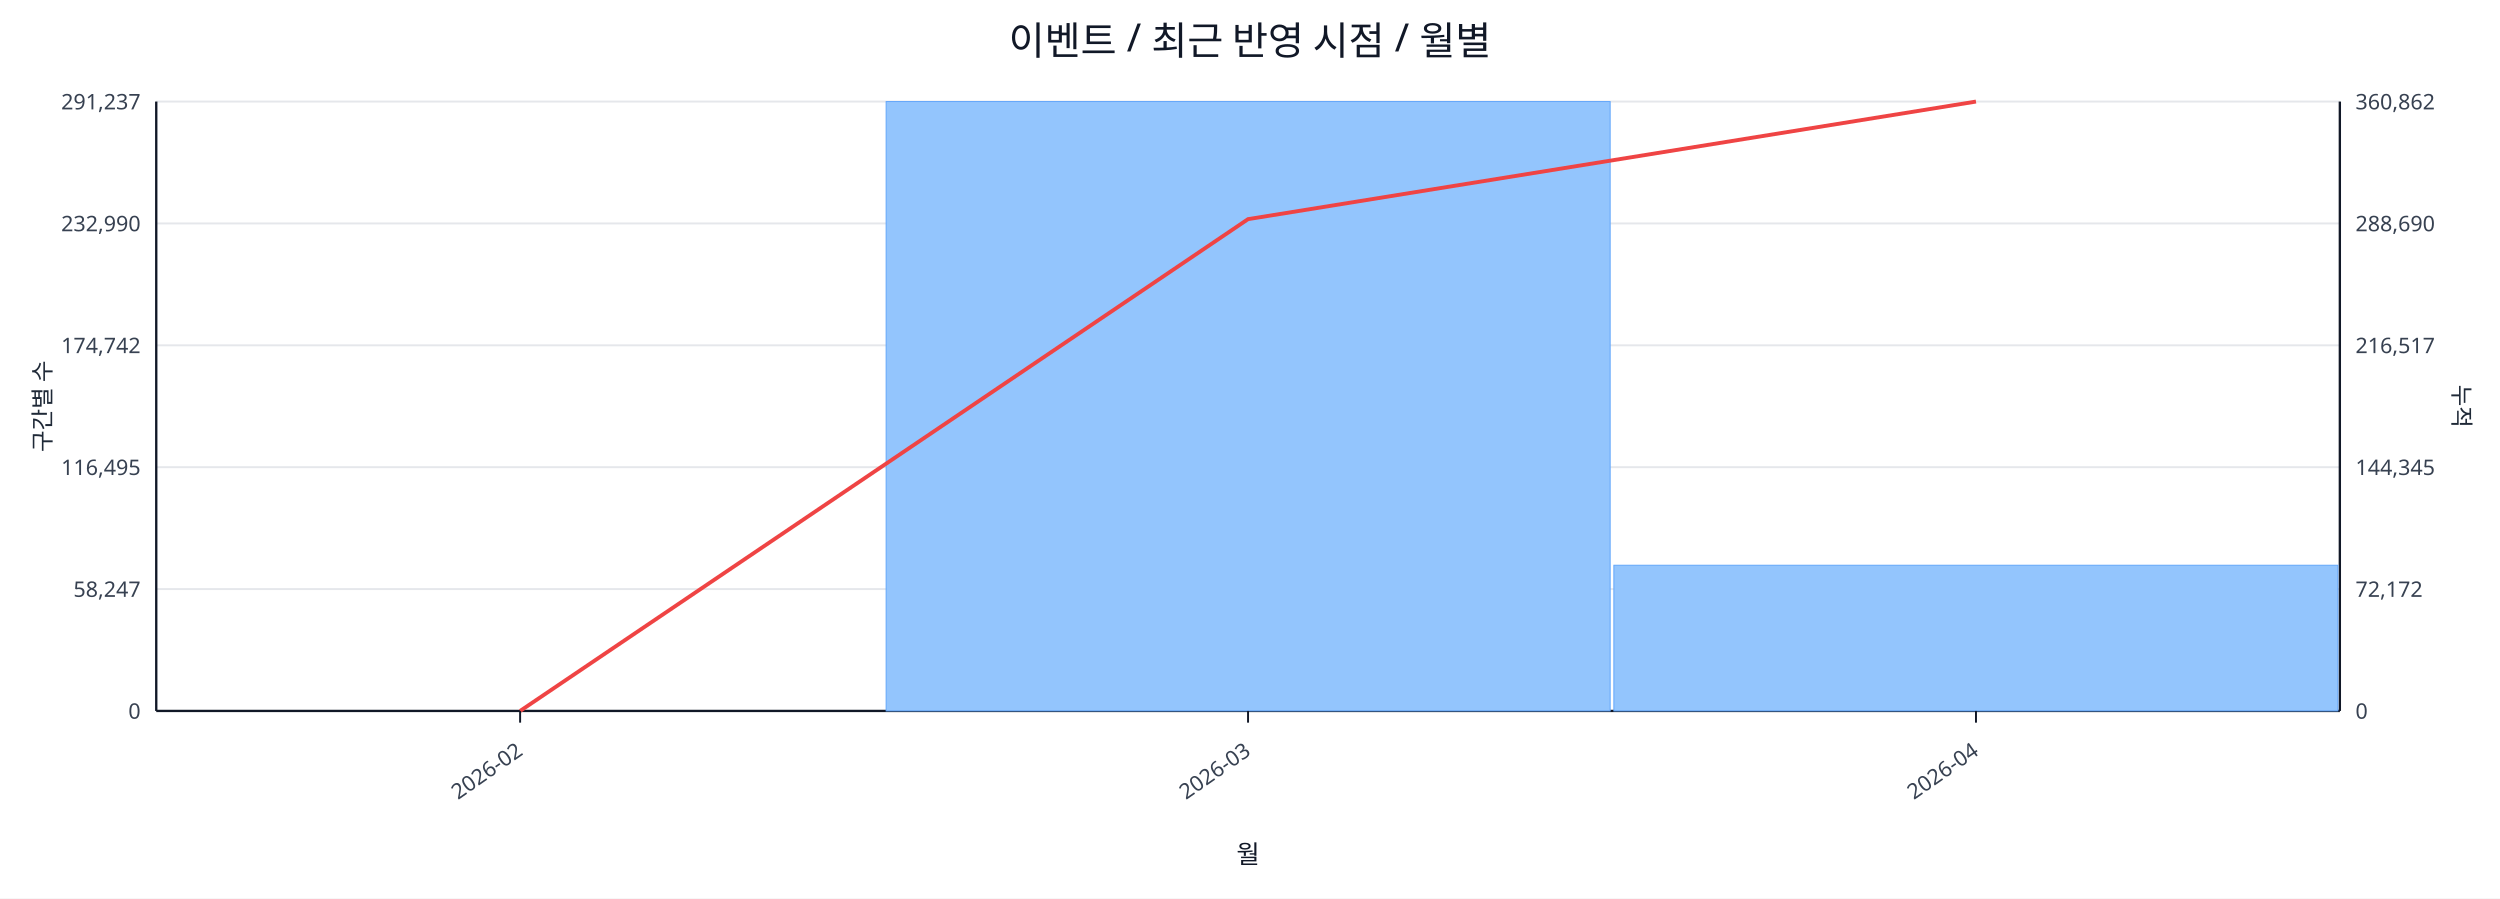
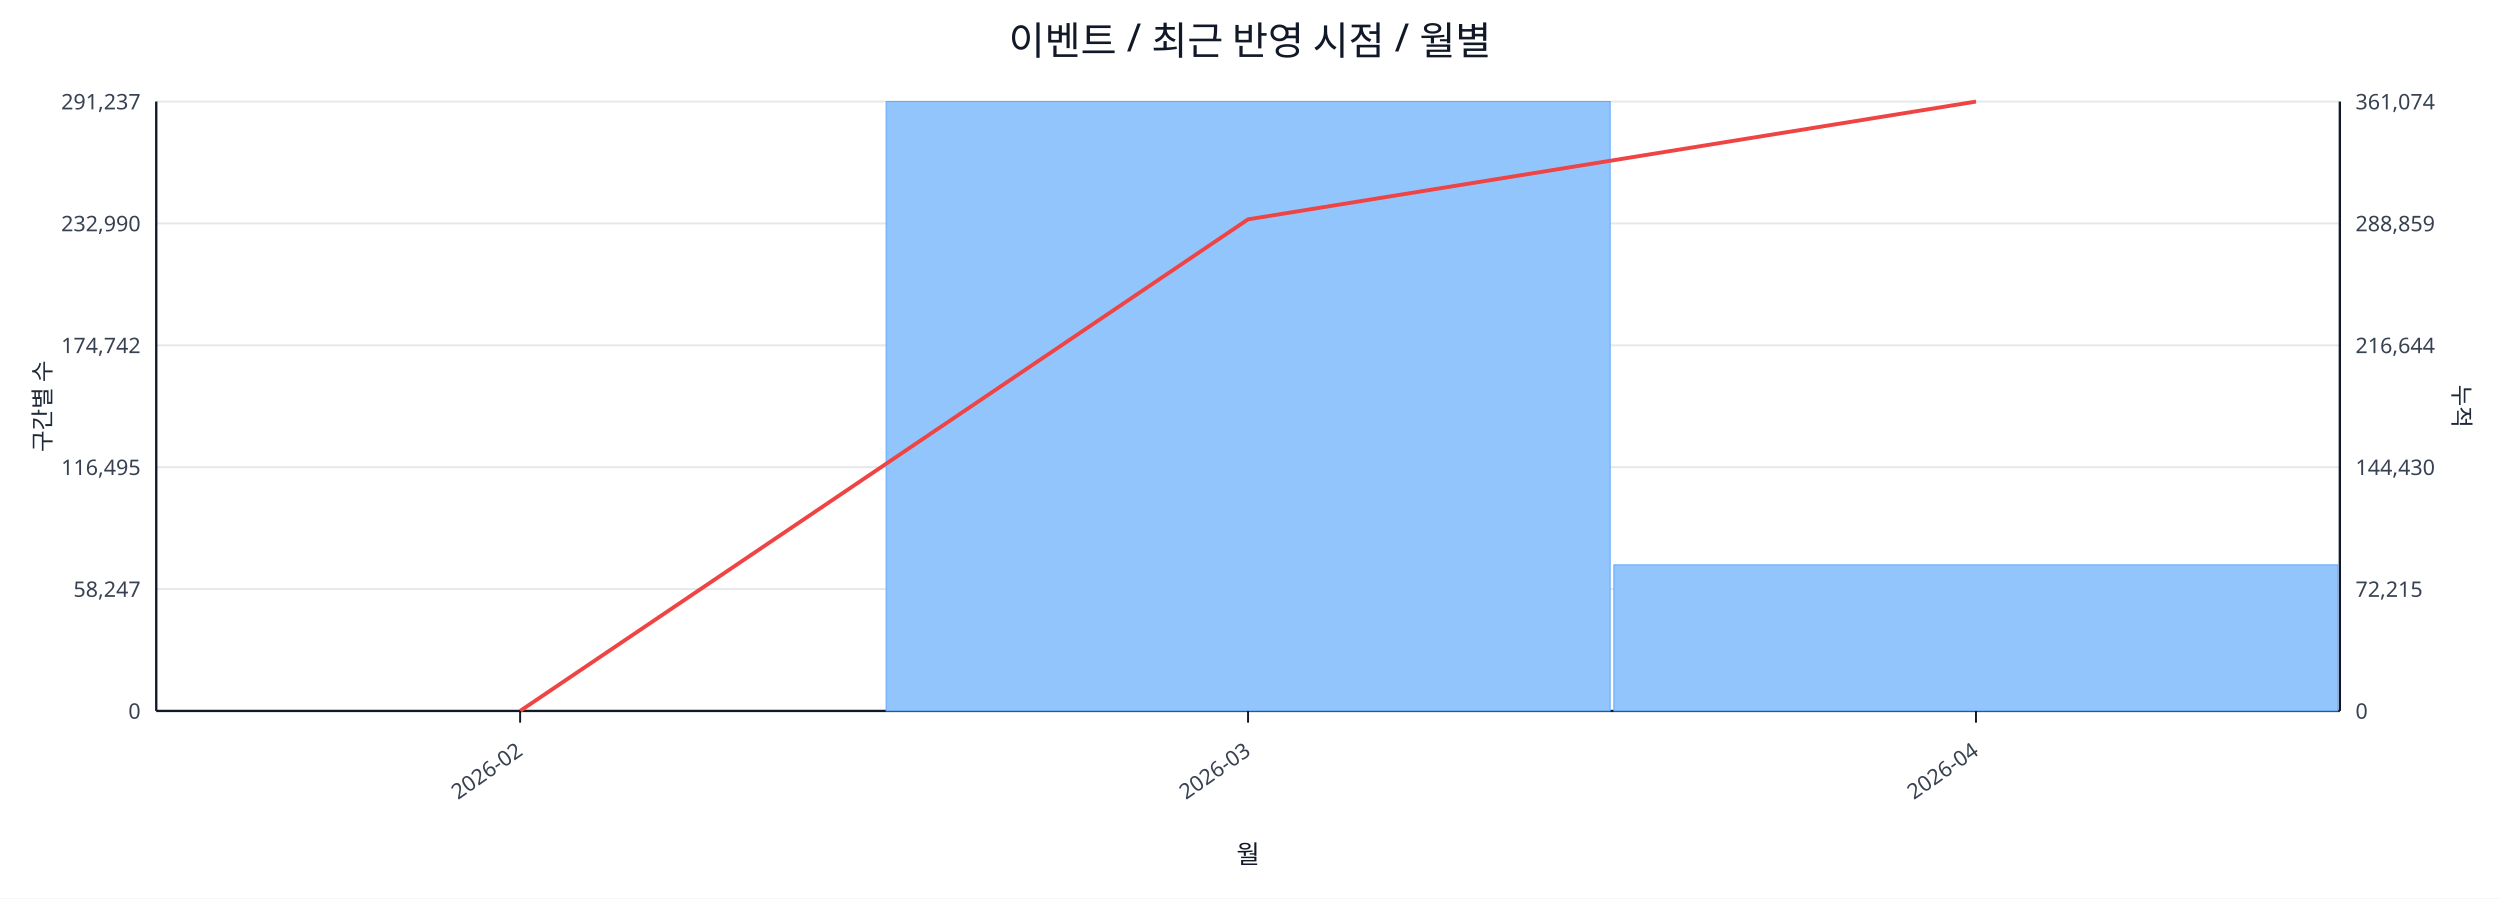
<svg xmlns="http://www.w3.org/2000/svg" width="1280" height="460" viewBox="0 0 1280 460">
  <rect x="0" y="0" width="100%" height="100%" fill="#ffffff" />
  <text x="640.0" y="28" font-size="20" text-anchor="middle" font-family="sans-serif" fill="#111827">이벤트 / 최근 반영 시점 / 월별</text>
  <line x1="80.0" y1="52.0" x2="1198.0" y2="52.0" stroke="#e5e7eb" stroke-width="1" />
  <text x="72.0" y="56.0" font-size="11" text-anchor="end" font-family="sans-serif" fill="#374151">291,237</text>
-   <text x="1206.0" y="56.0" font-size="11" text-anchor="start" font-family="sans-serif" fill="#374151">360,862</text>
+   <text x="1206.0" y="56.0" font-size="11" text-anchor="start" font-family="sans-serif" fill="#374151">361,074</text>
  <line x1="80.0" y1="114.4" x2="1198.0" y2="114.4" stroke="#e5e7eb" stroke-width="1" />
  <text x="72.0" y="118.4" font-size="11" text-anchor="end" font-family="sans-serif" fill="#374151">232,990</text>
-   <text x="1206.0" y="118.4" font-size="11" text-anchor="start" font-family="sans-serif" fill="#374151">288,690</text>
+   <text x="1206.0" y="118.4" font-size="11" text-anchor="start" font-family="sans-serif" fill="#374151">288,859</text>
  <line x1="80.0" y1="176.8" x2="1198.0" y2="176.8" stroke="#e5e7eb" stroke-width="1" />
  <text x="72.0" y="180.8" font-size="11" text-anchor="end" font-family="sans-serif" fill="#374151">174,742</text>
-   <text x="1206.0" y="180.8" font-size="11" text-anchor="start" font-family="sans-serif" fill="#374151">216,517</text>
+   <text x="1206.0" y="180.8" font-size="11" text-anchor="start" font-family="sans-serif" fill="#374151">216,644</text>
  <line x1="80.0" y1="239.2" x2="1198.0" y2="239.2" stroke="#e5e7eb" stroke-width="1" />
  <text x="72.0" y="243.2" font-size="11" text-anchor="end" font-family="sans-serif" fill="#374151">116,495</text>
-   <text x="1206.0" y="243.2" font-size="11" text-anchor="start" font-family="sans-serif" fill="#374151">144,345</text>
+   <text x="1206.0" y="243.2" font-size="11" text-anchor="start" font-family="sans-serif" fill="#374151">144,430</text>
  <line x1="80.0" y1="301.6" x2="1198.0" y2="301.6" stroke="#e5e7eb" stroke-width="1" />
  <text x="72.0" y="305.6" font-size="11" text-anchor="end" font-family="sans-serif" fill="#374151">58,247</text>
-   <text x="1206.0" y="305.6" font-size="11" text-anchor="start" font-family="sans-serif" fill="#374151">72,172</text>
+   <text x="1206.0" y="305.6" font-size="11" text-anchor="start" font-family="sans-serif" fill="#374151">72,215</text>
  <line x1="80.0" y1="364.0" x2="1198.0" y2="364.0" stroke="#e5e7eb" stroke-width="1" />
  <text x="72.0" y="368.0" font-size="11" text-anchor="end" font-family="sans-serif" fill="#374151">0</text>
  <text x="1206.0" y="368.0" font-size="11" text-anchor="start" font-family="sans-serif" fill="#374151">0</text>
  <line x1="80.0" y1="364.0" x2="1198.0" y2="364.0" stroke="#111827" stroke-width="1.2" />
  <line x1="80.0" y1="52.0" x2="80.0" y2="364.0" stroke="#111827" stroke-width="1.2" />
  <line x1="1198.0" y1="52.0" x2="1198.0" y2="364.0" stroke="#111827" stroke-width="1.2" />
  <rect x="81.0" y="364.0" width="370.7" height="0.0" fill="#93c5fd" stroke="#60a5fa" stroke-width="0.5" />
  <rect x="453.7" y="52.0" width="370.7" height="312.0" fill="#93c5fd" stroke="#60a5fa" stroke-width="0.5" />
-   <rect x="826.3" y="289.4" width="370.7" height="74.6" fill="#93c5fd" stroke="#60a5fa" stroke-width="0.5" />
-   <polyline fill="none" stroke="#ef4444" stroke-width="2" points="266.3,364.0 639.0,112.2 1011.7,52.0" />
+   <rect x="826.3" y="289.2" width="370.7" height="74.8" fill="#93c5fd" stroke="#60a5fa" stroke-width="0.5" />
+   <polyline fill="none" stroke="#ef4444" stroke-width="2" points="266.3,364.0 639.0,112.3 1011.7,52.0" />
  <line x1="266.3" y1="364.0" x2="266.3" y2="370.0" stroke="#111827" stroke-width="1" />
  <text x="268.3" y="386.0" font-size="11" text-anchor="end" transform="rotate(-35 268.3 386.0)" font-family="sans-serif" fill="#374151">2026-02</text>
  <line x1="639.0" y1="364.0" x2="639.0" y2="370.0" stroke="#111827" stroke-width="1" />
  <text x="641.0" y="386.0" font-size="11" text-anchor="end" transform="rotate(-35 641.0 386.0)" font-family="sans-serif" fill="#374151">2026-03</text>
  <line x1="1011.7" y1="364.0" x2="1011.7" y2="370.0" stroke="#111827" stroke-width="1" />
  <text x="1013.7" y="386.0" font-size="11" text-anchor="end" transform="rotate(-35 1013.7 386.0)" font-family="sans-serif" fill="#374151">2026-04</text>
  <text x="26" y="208.0" font-size="12" transform="rotate(-90 26 208.0)" text-anchor="middle" font-family="sans-serif" fill="#1f2937">구간별 수</text>
  <text x="1256.0" y="208.0" font-size="12" transform="rotate(90 1256.0 208.0)" text-anchor="middle" font-family="sans-serif" fill="#1f2937">누적</text>
  <text x="639.0" y="442.0" font-size="13" text-anchor="middle" font-family="sans-serif" fill="#111827">월</text>
</svg>
